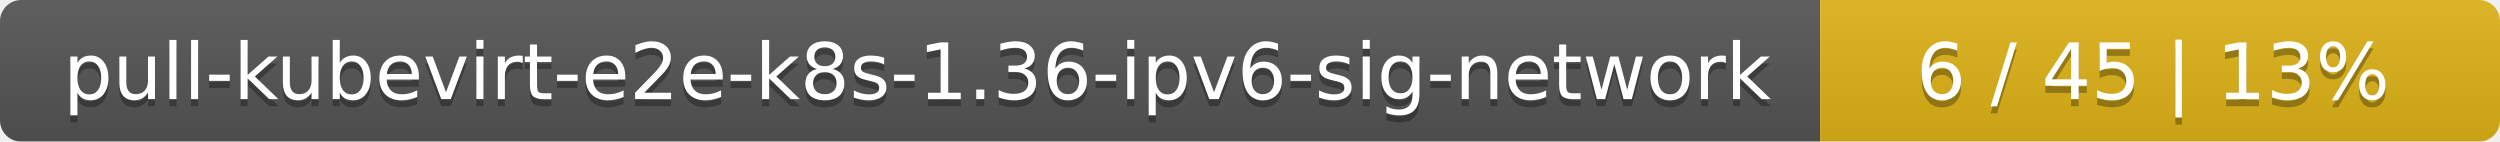
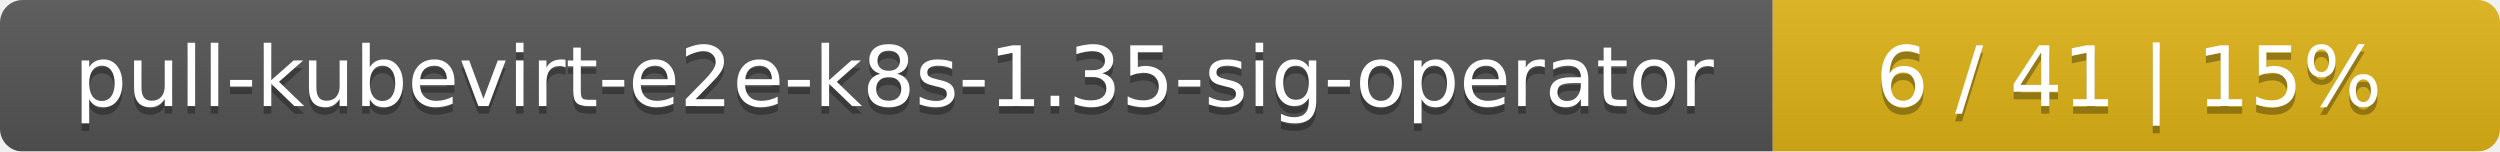
- <svg xmlns="http://www.w3.org/2000/svg" width="353" height="20">
+ <svg xmlns="http://www.w3.org/2000/svg" width="330" height="20">
  <linearGradient id="smooth" x2="0" y2="100%">
    <stop offset="0" stop-color="#bbb" stop-opacity=".1" />
    <stop offset="1" stop-opacity=".1" />
  </linearGradient>
  <mask id="round">
-     <rect width="353" height="20" rx="3" fill="#fff" />
+     <rect width="330" height="20" rx="3" fill="#fff" />
  </mask>
  <g mask="url(#round)">
-     <rect width="257" height="20" fill="#555" />
-     <rect x="257" width="96" height="20" fill="#dfb317" />
-     <rect width="353" height="20" fill="url(#smooth)" />
+     <rect width="234" height="20" fill="#555" />
+     <rect x="234" width="96" height="20" fill="#dfb317" />
+     <rect width="330" height="20" fill="url(#smooth)" />
  </g>
  <g fill="#fff" text-anchor="middle" font-family="DejaVu Sans,Verdana,Geneva,sans-serif" font-size="11">
-     <text x="129.5" y="15" fill="#010101" fill-opacity=".3">pull-kubevirt-e2e-k8s-1.36-ipv6-sig-network</text>
-     <text x="129.5" y="14">pull-kubevirt-e2e-k8s-1.36-ipv6-sig-network</text>
-     <text x="304" y="15" fill="#010101" fill-opacity=".3">6 / 45    |    13%</text>
-     <text x="304" y="14">6 / 45    |    13%</text>
+     <text x="118" y="15" fill="#010101" fill-opacity=".3">pull-kubevirt-e2e-k8s-1.35-sig-operator</text>
+     <text x="118" y="14">pull-kubevirt-e2e-k8s-1.35-sig-operator</text>
+     <text x="281" y="15" fill="#010101" fill-opacity=".3">6 / 41    |    15%</text>
+     <text x="281" y="14">6 / 41    |    15%</text>
  </g>
</svg>
